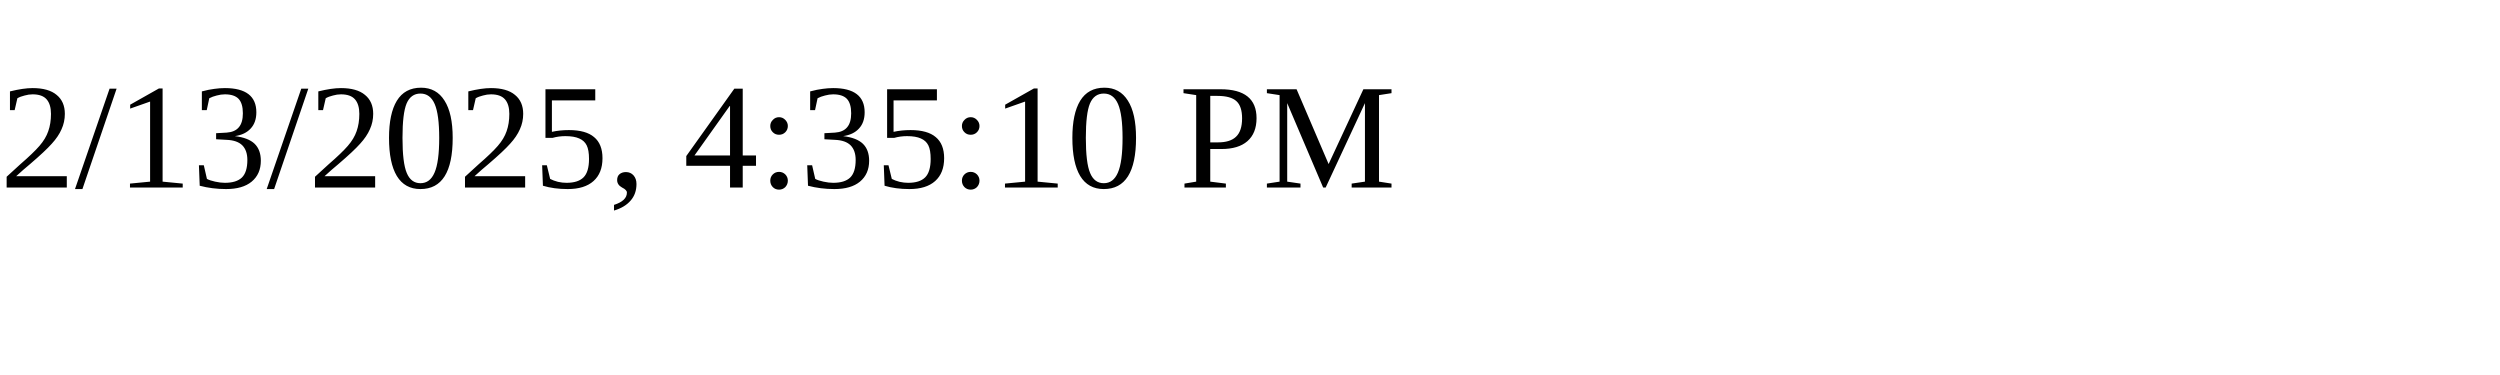
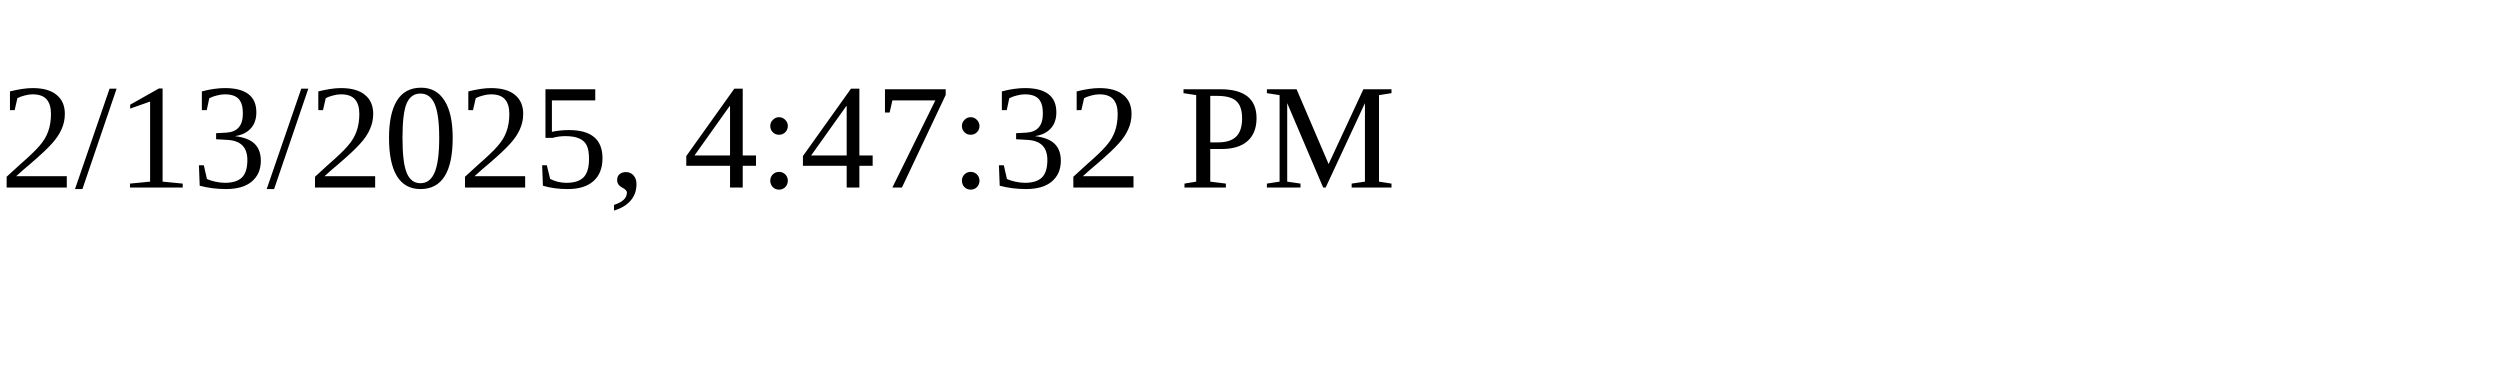
<svg xmlns="http://www.w3.org/2000/svg" height="30" width="200">
-   <text x="0" y="15">2/13/2025, 4:35:10 PM</text>
+   <text x="0" y="15">2/13/2025, 4:47:32 PM</text>
</svg>
